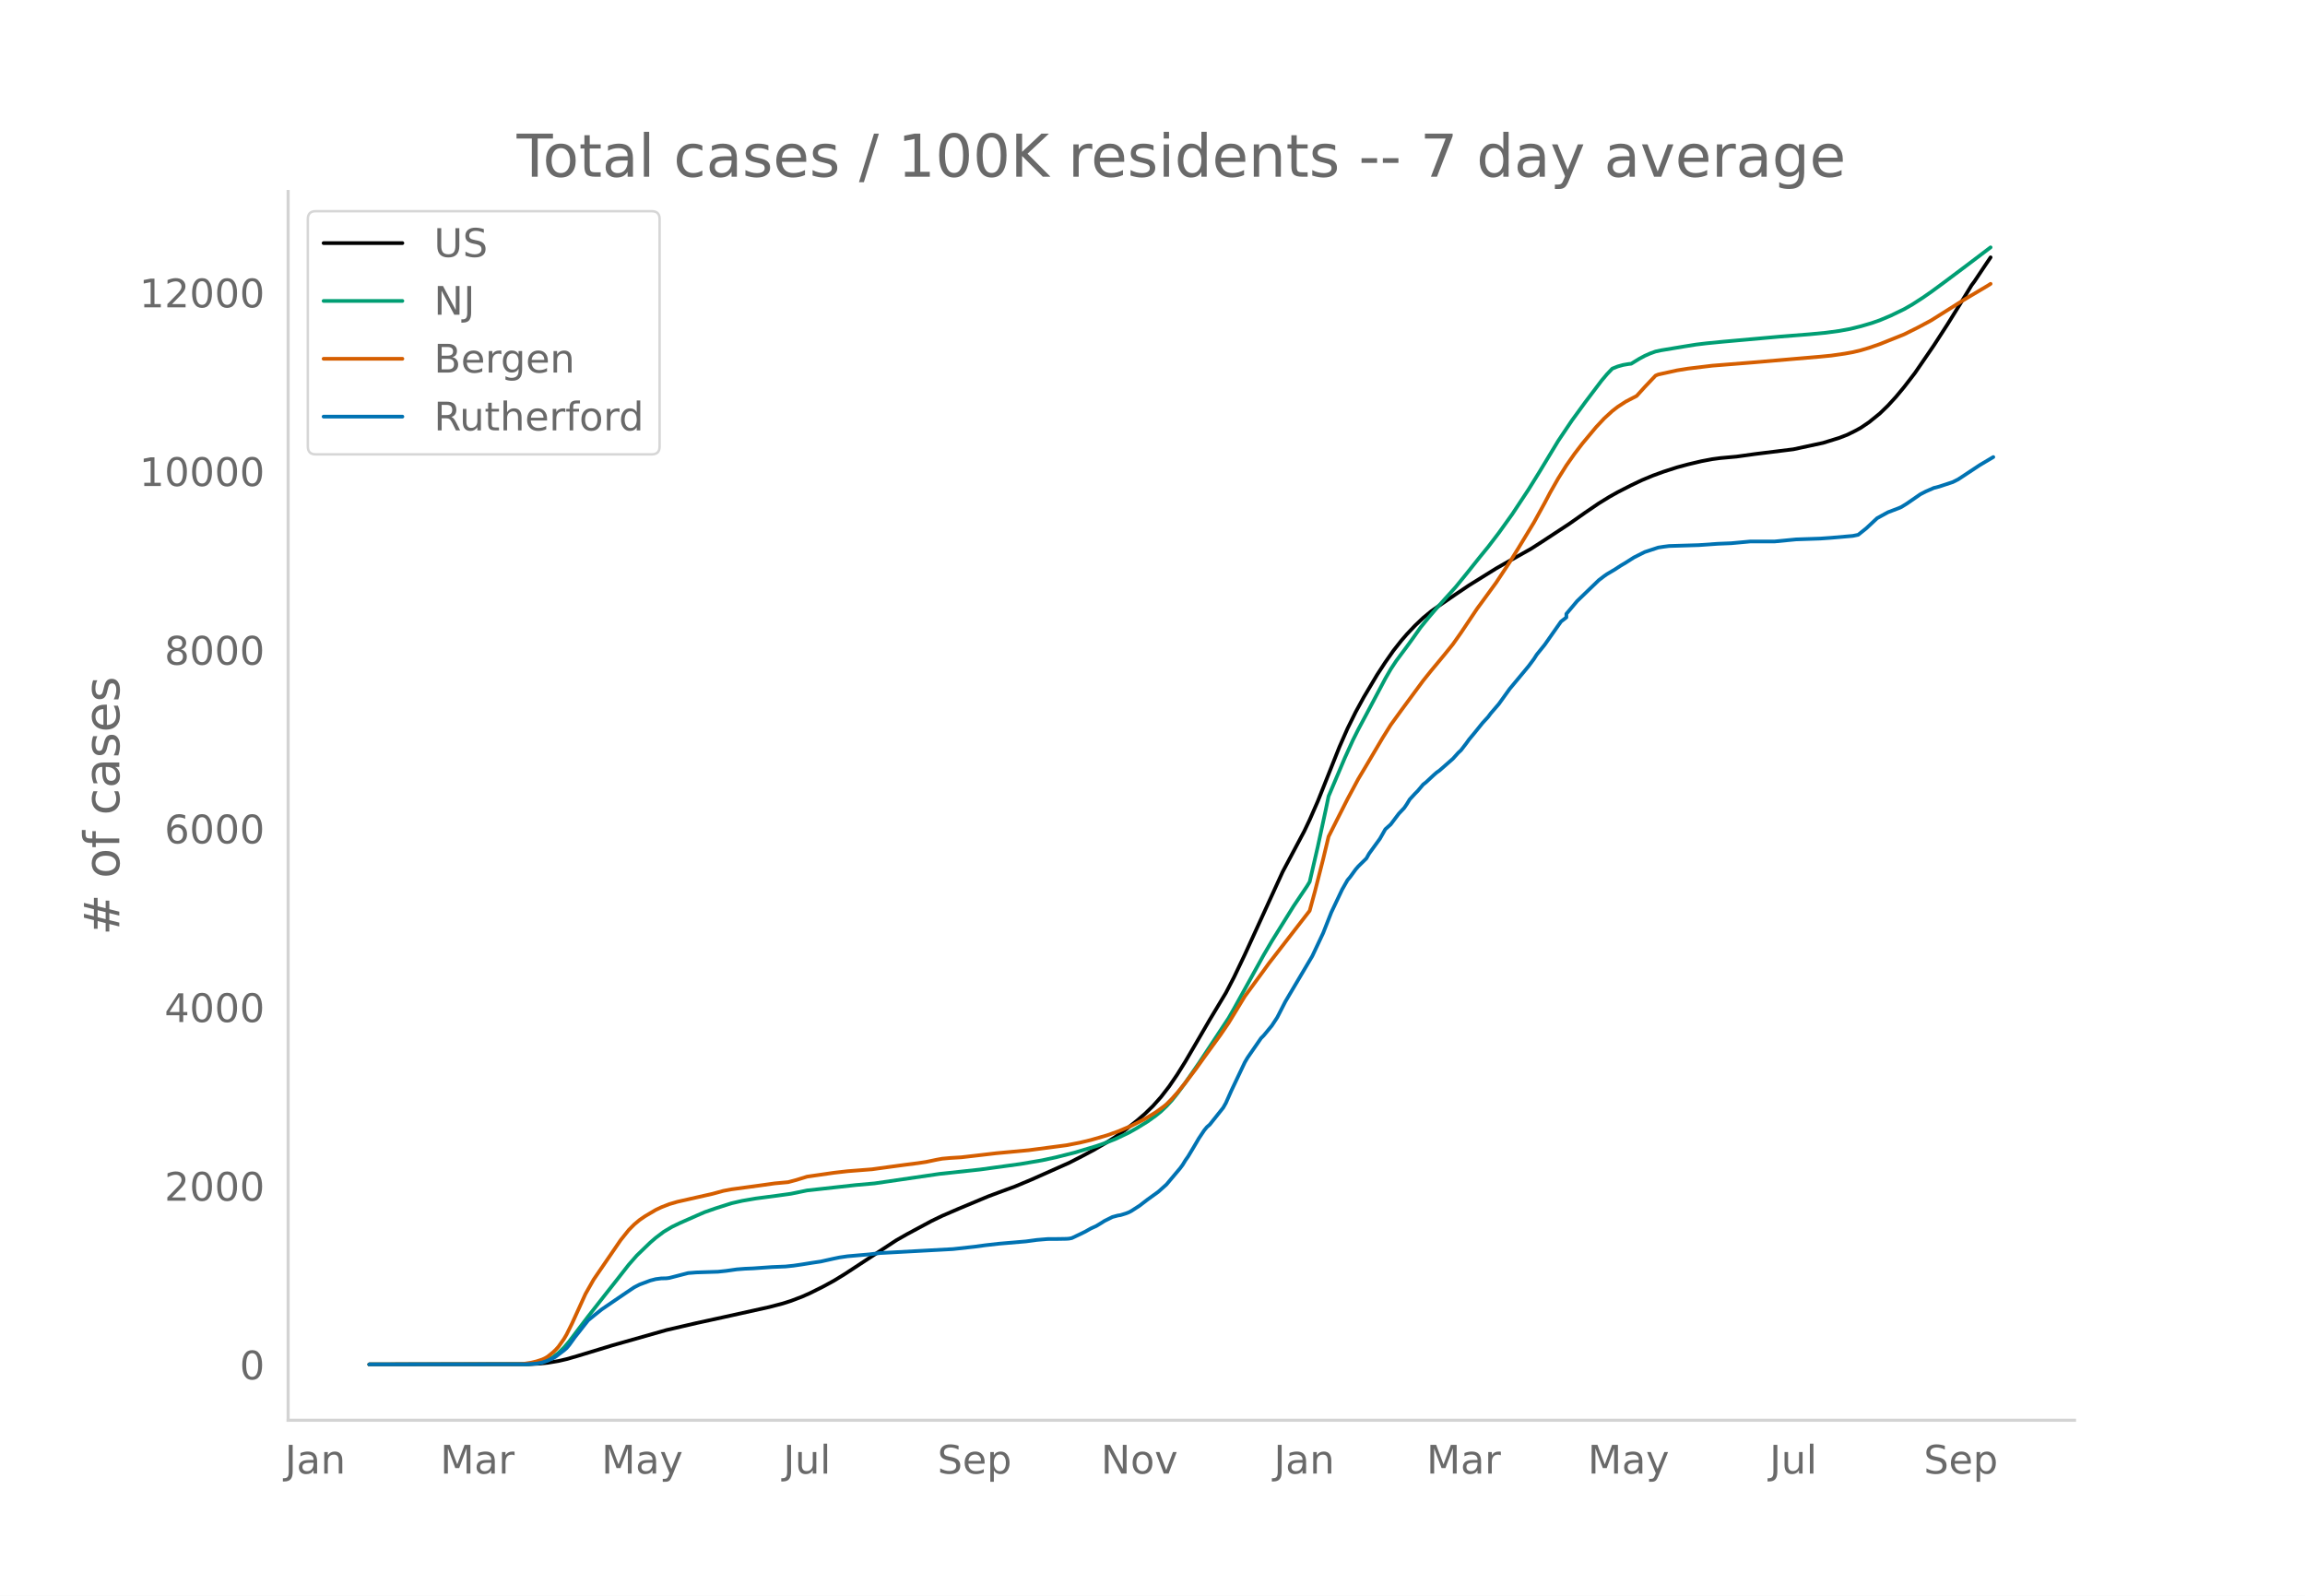
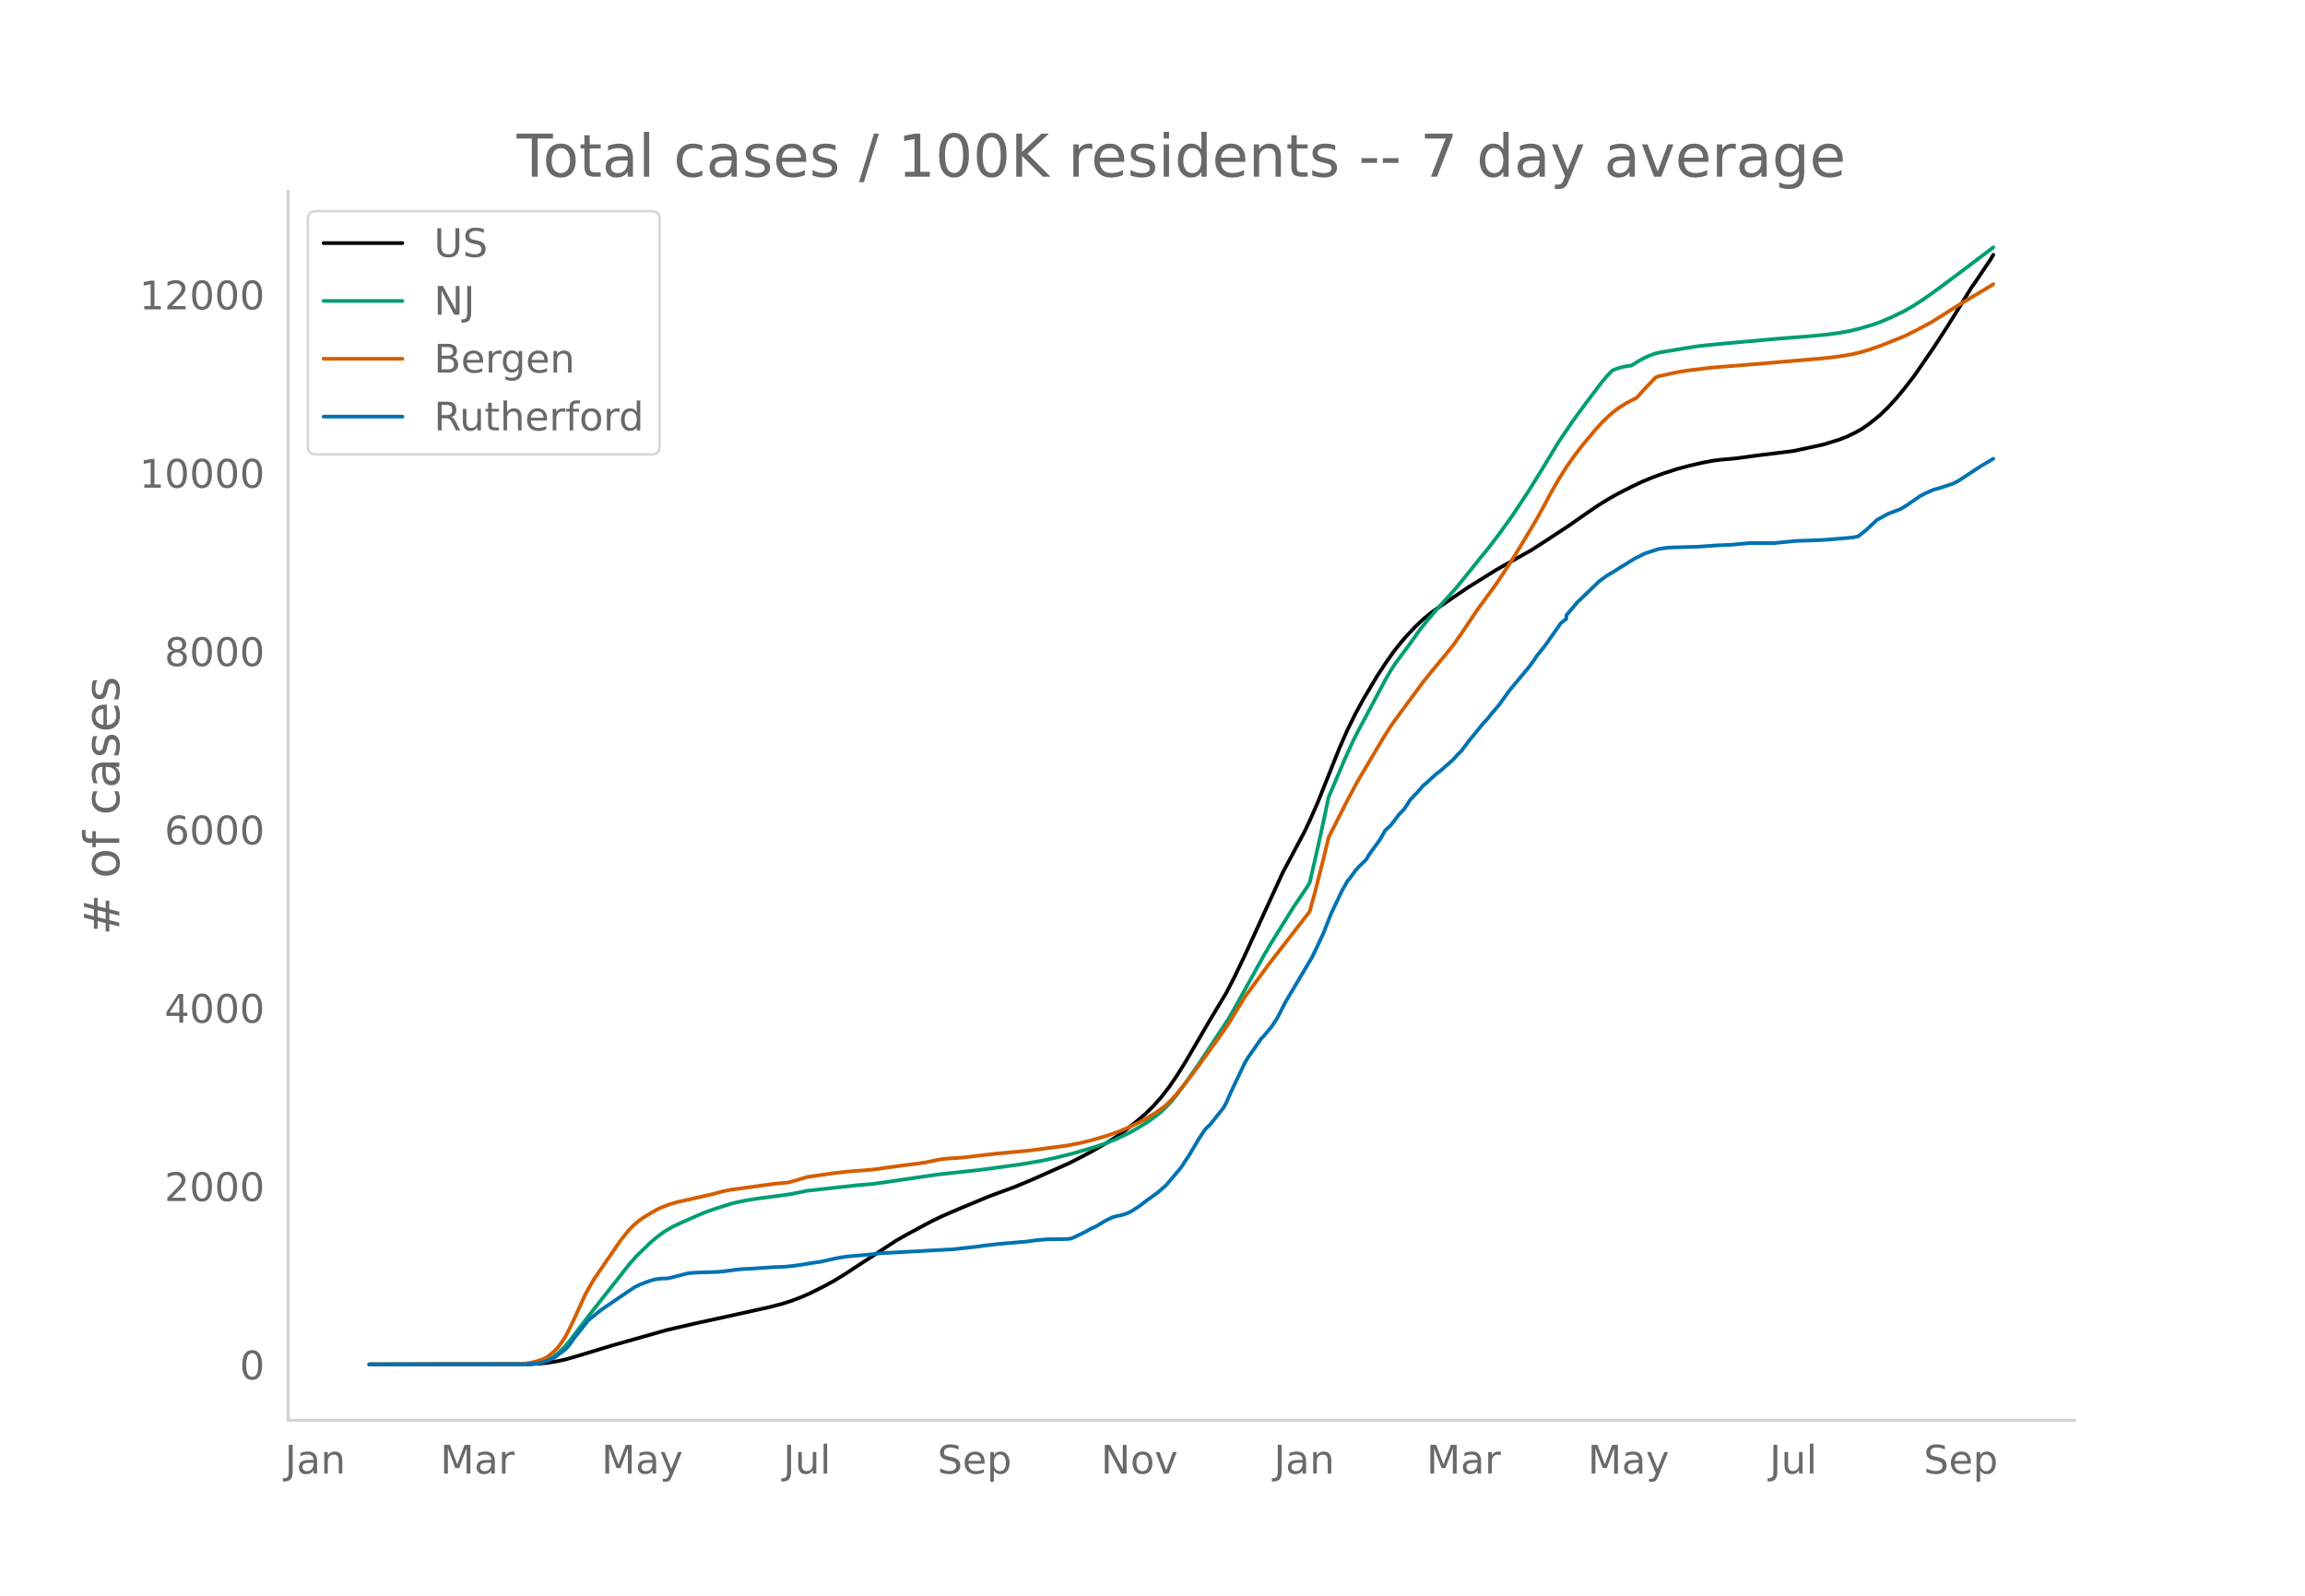
<svg xmlns="http://www.w3.org/2000/svg" xmlns:xlink="http://www.w3.org/1999/xlink" height="864" viewBox="0 0 936 648" width="1248">
  <defs>
    <style>*{stroke-linecap:butt;stroke-linejoin:round}</style>
  </defs>
  <g id="figure_1">
    <path d="M0 648h936V0H0z" style="fill:#fff" id="patch_1" />
    <g id="axes_1">
      <path d="M117 576.72h725.4V77.76H117z" style="fill:none" id="patch_2" />
-       <path clip-path="url(#p07f2c5f35f)" d="m149.973 554.04 64.738-.088 4.39-.218 3.291-.345 4.39-.732 3.29-.76 4.39-1.263 14.264-4.335 21.946-6.222 12.07-2.8 10.972-2.394 18.654-4.13 5.486-1.435 3.292-1.045 4.389-1.668 3.291-1.453 5.487-2.732 4.389-2.399 4.389-2.691 20.848-13.675 4.389-2.5 9.875-5.31 4.39-2.123 6.583-2.85 12.07-5.046 4.389-1.639 6.583-2.418 6.584-2.755 15.362-6.844 5.486-2.81 4.389-2.336 5.486-3.201 3.292-2.076 4.39-3.12 4.388-3.474 3.292-2.837 3.292-3.197 3.292-3.696 3.291-4.26 3.292-4.832 3.292-5.272 5.486-9.397 4.39-7.545 6.583-10.955 3.292-6.338 4.389-9.186 15.361-33.609 8.778-16.496 2.195-4.629 3.292-7.508 2.194-5.497 6.584-16.56 3.292-7.48 3.291-6.674 3.292-6.028 5.487-9.214 3.291-5.037 3.292-4.695 3.292-4.178 2.194-2.528 3.292-3.474 3.292-3.129 3.292-2.704 3.292-2.323 6.583-4.52 5.486-3.69 10.973-6.826 3.292-1.882 10.972-6.164 4.39-2.823 10.972-7.207 6.584-4.631 5.486-3.736 4.389-2.7 3.292-1.845 5.486-2.802 4.39-2.093 4.388-1.831 4.39-1.6 5.486-1.77 4.389-1.182 5.486-1.295 4.389-.835 3.292-.44 6.583-.596 7.681-1.065 15.362-1.901 12.07-2.599 6.583-2.035 3.292-1.278 3.292-1.63 2.194-1.206 3.292-2.233 4.39-3.553 3.291-3.187 3.292-3.598 3.292-3.965 4.389-5.695 7.68-11.2 5.487-8.475 5.486-8.831 4.39-7.19 1.096-1.462 4.39-6.57 2.194-3.237h0" style="fill:none;stroke:#000;stroke-linecap:round;stroke-width:1.5" id="line2d_1" />
-       <path clip-path="url(#p07f2c5f35f)" d="m149.973 554.04 63.64-.107 3.293-.229 2.194-.354 1.098-.232 2.194-.82 2.195-1.241 2.194-1.681 2.195-2.134 2.194-2.571 4.39-5.804 3.291-4.327 6.584-8.402 5.486-6.963 4.389-5.615 3.292-3.75 5.486-5.288 2.195-1.888 3.291-2.486 3.292-1.961 3.292-1.587 6.583-2.904 3.292-1.438 4.39-1.54 6.583-2.098 4.389-1.004 5.486-.946 8.778-1.16 5.487-.76 6.583-1.348 19.75-2.185 7.682-.685 26.334-3.847 16.459-1.773 16.459-2.257 8.778-1.496 5.486-1.187 7.681-1.932 8.778-2.629 3.292-1.13 4.39-1.71 5.485-2.594 3.292-1.856 4.39-2.698 3.291-2.348 2.195-1.788 2.194-2.092 2.195-2.378 2.194-2.733 3.292-4.435 5.486-7.93 12.07-18.31 2.195-3.828 12.07-21.816 3.291-5.598 8.778-14.128 5.487-8.15 1.097-1.802 3.292-14.241 3.292-15.231 1.097-5.296 6.583-15.513 3.292-7.25 2.195-4.374 3.291-6.147 7.681-14.487 2.195-3.802 2.194-3.33 4.39-5.897 2.194-3.015 3.292-4.665 3.291-4.043 3.292-3.854 7.681-8.513 4.39-5.394 5.485-6.868 3.292-4.027 4.39-5.746 5.486-7.65 6.583-9.969 4.39-7.073 7.68-12.705 5.486-8.163 5.487-7.527 6.583-8.702 2.195-2.614 2.194-2.307 2.195-.874 2.194-.616 2.195-.375 1.097-.123 3.292-2.013 2.194-1.182 2.195-.97 2.195-.797 2.194-.476 9.875-1.642 4.39-.701 4.388-.524 6.584-.644 23.043-2.06 12.07-.95 6.583-.625 5.486-.74 4.39-.799 4.388-1.09 4.39-1.29 3.291-1.152 4.39-1.846 5.486-2.654 3.291-1.883 4.39-2.833 3.291-2.293 5.487-4.035 8.778-6.579 9.875-7.478h0" style="fill:none;stroke:#009e73;stroke-linecap:round;stroke-width:1.5" id="line2d_2" />
-       <path clip-path="url(#p07f2c5f35f)" d="m149.973 554.04 60.35-.096 2.194-.11 3.291-.523 2.195-.54 2.195-.725 1.097-.505 1.097-.647 2.195-1.772 1.097-1.041 1.097-1.228 2.195-3.095 1.097-1.869 2.194-4.414 5.487-12.057 3.291-5.798 10.973-16.039 3.292-4.114 2.194-2.217 2.195-1.846 2.194-1.503 4.39-2.602 2.194-1.044 3.292-1.29 3.292-.963 4.389-.996 9.875-2.23 4.39-1.199 3.29-.625 10.973-1.49 6.584-.923 5.486-.505 3.292-.88 4.39-1.355 10.972-1.583 5.486-.625 9.875-.774 6.584-.902 6.584-.89 5.486-.7 3.292-.493 4.389-.917 2.194-.4 3.292-.3 4.39-.266 5.485-.63 8.779-1.027 13.167-1.223 15.361-2.022 5.487-1.065 4.389-1.056 6.583-1.9 4.39-1.565 5.486-2.292 5.486-2.79 4.389-2.68 3.292-2.389 1.097-.896 2.195-2.208 2.194-2.45 3.292-4.08 4.389-5.783 3.292-4.62 6.583-9.058 3.292-4.827 6.584-10.813 4.389-5.983 3.291-4.496 2.195-3.031 3.292-4.239 13.167-16.996 2.194-8.06 3.292-12.943 2.195-9.128 3.292-6.548 4.389-8.669 4.389-8.185 3.291-5.505 6.584-11.153 3.292-5.276 4.389-6.062 8.778-11.898 3.292-4.106 3.292-3.961 2.194-2.654 3.292-4.073 3.292-4.666 6.583-9.83 2.195-2.983 5.486-7.523 5.486-8.288 3.292-5.297 6.584-10.86 4.389-7.974 2.194-4.17 3.292-5.781 3.292-5.24 3.292-4.693 3.291-4.293 5.487-6.57 3.292-3.526 3.291-3.015 2.195-1.695 3.292-2.141 4.389-2.277 3.291-3.622 4.39-4.636 1.097-.454 7.68-1.691 4.39-.705 9.875-1.187 16.459-1.318 27.431-2.35 4.39-.428 5.486-.79 3.292-.589 3.291-.789 3.292-.979 4.39-1.516 9.875-3.957 5.486-2.732 5.486-2.932 12.07-7.595 3.292-1.993 7.68-4.562 1.098-.706h0" style="fill:none;stroke:#d55e00;stroke-linecap:round;stroke-width:1.5" id="line2d_3" />
-       <path clip-path="url(#p07f2c5f35f)" d="m149.973 554.04 63.64-.057 4.39-.283 2.195-.424 2.194-.765 2.195-.99 1.097-.652 3.292-2.492 1.097-.934 1.097-1.303 2.195-3.057 5.486-6.966 2.194-1.783 3.292-2.634 9.876-6.738 3.291-2.209 2.195-1.132 4.389-1.642 2.195-.567 2.194-.283 2.195-.056 1.097-.142 3.292-.85 4.389-1.132 3.291-.255 8.779-.283 3.291-.34 4.39-.623 3.291-.254 3.292-.142 7.68-.538 5.487-.226 3.292-.34 3.292-.482 4.389-.707 3.292-.482 5.486-1.217 2.194-.453 3.292-.482 8.778-.764 4.39-.538 29.625-1.614 8.778-.963 4.39-.594 5.486-.623 10.972-.934 4.39-.595 4.389-.368 4.389-.028 3.291-.057 1.098-.085 1.097-.226 3.292-1.558 2.194-1.076 2.195-1.245 2.194-.991 2.195-1.331 1.097-.708 3.292-1.642 2.194-.595 1.098-.17 2.194-.68 1.097-.424 1.098-.566 3.291-2.124 3.292-2.52 4.39-3.17 3.291-2.945 5.486-6.513 1.098-1.472 1.097-1.812 1.097-1.557 2.195-3.653 2.194-3.737 2.195-3.285 1.097-1.33 1.097-.935 5.487-6.88 1.097-1.925 2.194-4.955 5.487-11.552 1.097-1.869 5.486-7.928 1.097-1.104 3.292-3.992 2.195-3.341 3.292-6.427 10.972-18.546 4.39-9.315 3.291-8.353 4.39-9.258 2.194-3.85 1.097-1.303 2.194-3.03 1.098-1.274 3.291-3.228 1.098-1.953 4.389-6.031 2.194-3.85 2.195-1.983 3.292-4.36 2.194-2.322 1.097-1.614 1.098-1.812 2.194-2.378 1.097-1.105 2.195-2.604 1.097-.85 3.292-3.058 1.097-.962 1.098-.765 5.486-4.813 2.194-2.435 1.098-1.02 2.194-2.86 1.097-1.528 2.195-2.633 3.292-4.077 2.194-2.379 1.098-1.472 3.291-3.822 4.39-6.116 7.68-9.23 2.195-2.945 1.097-1.727 3.292-4.077 6.583-9.372 2.195-1.7v-1.443l4.389-5.21 8.778-8.466 2.195-1.67 1.097-.765 3.292-1.953 2.194-1.444 2.195-1.303 3.291-2.095 4.39-2.208 5.486-1.812 2.194-.34 2.195-.283 12.07-.368 7.68-.538 5.487-.227 7.68-.708h9.876l8.778-.85 9.875-.339 4.39-.311 8.778-.765 2.194-.453 3.292-2.633 4.389-4.106 4.389-2.406 4.39-1.67 1.096-.482 2.195-1.36 5.486-3.793 2.195-1.133 3.292-1.444 2.194-.566 5.486-1.812 2.195-1.104 8.778-5.805 5.486-3.256h0" style="fill:none;stroke:#0072b2;stroke-linecap:round;stroke-width:1.5" id="line2d_4" />
+       <path clip-path="url(#p6addddf017)" d="m149.973 554.04 64.738-.088 4.39-.217 3.291-.344 4.39-.731 3.29-.758 4.39-1.262 14.264-4.327 21.946-6.21 12.07-2.795 10.972-2.389 18.654-4.121 5.486-1.434 3.292-1.042 4.389-1.665 3.291-1.451 5.487-2.726 4.389-2.395 4.389-2.686 20.848-13.65 4.389-2.495 9.875-5.299 4.39-2.12 6.583-2.845 12.07-5.036 4.389-1.636 6.583-2.413 6.584-2.75 15.362-6.832 5.486-2.804 4.389-2.332 5.486-3.195 3.292-2.072 4.39-3.115 4.388-3.467 3.292-2.83 3.292-3.192 3.292-3.69 3.291-4.25 3.292-4.824 3.292-5.263 5.486-9.378 4.39-7.531 6.583-10.935 3.292-6.326 4.389-9.169 15.361-33.546 8.778-16.465 2.195-4.62 3.292-7.495 2.194-5.486 6.584-16.528 3.292-7.467 3.291-6.66 3.292-6.018 5.487-9.196 3.291-5.028 3.292-4.686 3.292-4.17 2.194-2.523 3.292-3.468 3.292-3.123 3.292-2.699 3.292-2.319 6.583-4.512 5.486-3.683 10.973-6.812 3.292-1.88 10.972-6.151 4.39-2.818 10.972-7.193 6.584-4.623 5.486-3.73 4.389-2.694 3.292-1.841 5.486-2.797 4.39-2.09 4.388-1.827 4.39-1.597 5.486-1.766 4.389-1.18 5.486-1.293 4.389-.833 3.292-.44 6.583-.595 7.681-1.063 15.362-1.897 12.07-2.594 6.583-2.03 3.292-1.277 3.292-1.626 2.194-1.204 3.292-2.229 4.39-3.547 3.291-3.18 3.292-3.592 3.292-3.957 4.389-5.685 7.68-11.18 5.487-8.457 5.486-8.815 4.39-7.177 1.096-1.459 4.39-6.558 2.194-3.23 1.097-1.903h0" style="fill:none;stroke:#000;stroke-linecap:round;stroke-width:1.5" id="line2d_1" />
+       <path clip-path="url(#p6addddf017)" d="m149.973 554.04 63.64-.107 3.293-.228 2.194-.354 1.098-.231 2.194-.82 2.195-1.238 2.194-1.678 2.195-2.13 2.194-2.566 4.39-5.793 3.291-4.318 6.584-8.387 5.486-6.95 4.389-5.605 3.292-3.741 5.486-5.279 2.195-1.884 3.291-2.482 3.292-1.958 3.292-1.583 6.583-2.899 3.292-1.435 4.39-1.536 6.583-2.095 4.389-1.002 5.486-.945 8.778-1.157 5.487-.758 6.583-1.346 19.75-2.181 7.682-.684 26.334-3.84 16.459-1.77 16.459-2.252 8.778-1.494 5.486-1.184 7.681-1.929 8.778-2.623 3.292-1.128 4.39-1.708 5.485-2.588 3.292-1.853 4.39-2.693 3.291-2.344 2.195-1.784 2.194-2.088 2.195-2.374 2.194-2.728 3.292-4.426 5.486-7.916 12.07-18.274 2.195-3.822 12.07-21.775 3.291-5.588 8.778-14.101 5.487-8.134 1.097-1.8 3.292-14.214 3.292-15.202 1.097-5.286 6.583-15.484 3.292-7.236 2.195-4.367 3.291-6.134 7.681-14.46 2.195-3.796 2.194-3.324 4.39-5.885 2.194-3.01 3.292-4.656 3.291-4.035 3.292-3.847 7.681-8.497 4.39-5.384 5.485-6.855 3.292-4.02 4.39-5.735 5.486-7.635 6.583-9.95 4.39-7.06 7.68-12.681 5.486-8.148 5.487-7.513 6.583-8.685 2.195-2.61 2.194-2.302 2.195-.873 2.194-.614 2.195-.374 1.097-.124 3.292-2.009 2.194-1.18 2.195-.968 2.195-.796 2.194-.474 9.875-1.64 4.39-.7 4.388-.522 6.584-.643 23.043-2.055 12.07-.95 6.583-.623 5.486-.74 4.39-.796 4.388-1.088 4.39-1.289 3.291-1.149 4.39-1.842 5.486-2.65 3.291-1.88 4.39-2.827 3.291-2.288 5.487-4.028 8.778-6.566 10.972-8.315h0" style="fill:none;stroke:#009e73;stroke-linecap:round;stroke-width:1.5" id="line2d_2" />
+       <path clip-path="url(#p6addddf017)" d="m149.973 554.04 60.35-.095 2.194-.11 3.291-.522 2.195-.54 2.195-.723 1.097-.505 1.097-.645 2.195-1.769 1.097-1.04 1.097-1.224 2.195-3.09 1.097-1.865 2.194-4.406 5.487-12.035 3.291-5.787 10.973-16.008 3.292-4.107 2.194-2.213 2.195-1.842 2.194-1.5 4.39-2.598 2.194-1.042 3.292-1.287 3.292-.961 4.389-.994 9.875-2.226 4.39-1.197 3.29-.623 10.973-1.489 6.584-.92 5.486-.505 3.292-.878 4.39-1.352 10.972-1.58 5.486-.624 9.875-.772 6.584-.9 6.584-.89 5.486-.699 3.292-.491 4.389-.915 2.194-.4 3.292-.3 4.39-.264 5.485-.63 8.779-1.024 13.167-1.22 15.361-2.02 5.487-1.062 4.389-1.054 6.583-1.896 4.39-1.562 5.486-2.288 5.486-2.785 4.389-2.675 3.292-2.384 1.097-.895 2.195-2.204 2.194-2.445 3.292-4.072 4.389-5.773 3.292-4.61 6.583-9.042 3.292-4.818 6.584-10.792 4.389-5.972 3.291-4.488 2.195-3.025 3.292-4.23 13.167-16.966 2.194-8.044 3.292-12.92 2.195-9.11 3.292-6.536 4.389-8.652 4.389-8.17 3.291-5.495 6.584-11.131 3.292-5.267 4.389-6.05 8.778-11.877 3.292-4.097 3.292-3.954 2.194-2.649 3.292-4.065 3.292-4.658 6.583-9.81 2.195-2.979 5.486-7.509 5.486-8.272 4.39-7.083 6.583-11.007 3.292-5.996 2.194-4.162 3.292-5.77 3.292-5.23 3.292-4.684 3.291-4.286 5.487-6.558 3.292-3.518 3.291-3.01 2.195-1.692 3.292-2.137 4.389-2.272 3.291-3.616 4.39-4.627 1.097-.453 7.68-1.688 4.39-.704 9.875-1.184 16.459-1.315 27.431-2.346 4.39-.427 5.486-.788 3.292-.589 3.291-.787 3.292-.977 4.39-1.513 9.875-3.95 5.486-2.727 5.486-2.927 12.07-7.58 3.292-1.99 7.68-4.553 2.195-1.382h0" style="fill:none;stroke:#d55e00;stroke-linecap:round;stroke-width:1.5" id="line2d_3" />
+       <path clip-path="url(#p6addddf017)" d="m149.973 554.04 63.64-.057 4.39-.282 2.195-.424 2.194-.763 2.195-.99 1.097-.65 3.292-2.486 1.097-.933 1.097-1.3 2.195-3.052 5.486-6.952 2.194-1.78 3.292-2.629 9.876-6.726 3.291-2.204 2.195-1.13 4.389-1.64 2.195-.565 2.194-.282 2.195-.057 1.097-.141 3.292-.848 4.389-1.13 3.291-.255 8.779-.282 3.291-.34 4.39-.621 3.291-.255 3.292-.14 7.68-.538 5.487-.226 3.292-.339 3.292-.48 4.389-.707 3.292-.48 5.486-1.216 2.194-.452 3.292-.48 8.778-.763 4.39-.537 29.625-1.611 8.778-.96 4.39-.594 5.486-.622 10.972-.933 4.39-.593 4.389-.368 4.389-.028 3.291-.056 1.098-.085 1.097-.226 3.292-1.555 2.194-1.073 2.195-1.244 2.194-.99 2.195-1.327 1.097-.707 3.292-1.639 2.194-.593 1.098-.17 2.194-.678 1.097-.424 1.098-.565 3.291-2.12 3.292-2.515 4.39-3.165 3.291-2.94 5.486-6.5 1.098-1.469 1.097-1.809 1.097-1.554 2.195-3.646 2.194-3.73 2.195-3.278 1.097-1.328 1.097-.933 5.487-6.867 1.097-1.922 2.194-4.946 5.487-11.53 1.097-1.865 5.486-7.913 1.097-1.102 3.292-3.985 2.195-3.335 3.292-6.415 10.972-18.51 4.39-9.298 3.291-8.337 4.39-9.242 2.194-3.843 1.097-1.3 2.194-3.024 1.098-1.272 3.291-3.221 1.098-1.95 4.389-6.02 2.194-3.843 2.195-1.979 3.292-4.352 2.194-2.317 1.097-1.61 1.098-1.81 2.194-2.373 1.097-1.103 2.195-2.6 1.097-.847 3.292-3.053 1.097-.96 1.098-.763 5.486-4.805 2.194-2.43 1.098-1.018 2.194-2.854 1.097-1.526 2.195-2.628 3.292-4.07 2.194-2.374 1.098-1.47 3.291-3.814 4.39-6.105 7.68-9.213 2.195-2.939 1.097-1.724 3.292-4.07 6.583-9.353 2.195-1.696v-1.441l4.389-5.2 8.778-8.45 2.195-1.668 1.097-.763 3.292-1.95 2.194-1.44 2.195-1.3 3.291-2.092 4.39-2.205 5.486-1.808 2.194-.34 2.195-.282 12.07-.367 7.68-.537 5.487-.226 7.68-.707h9.876l8.778-.848 9.875-.339 4.39-.31 8.778-.764 2.194-.452 3.292-2.628 4.389-4.098 4.389-2.402 4.39-1.667 1.096-.48 2.195-1.357 5.486-3.787 2.195-1.13 3.292-1.442 2.194-.565 5.486-1.809 2.195-1.102 8.778-5.794 5.486-3.25h0" style="fill:none;stroke:#0072b2;stroke-linecap:round;stroke-width:1.5" id="line2d_4" />
      <path d="M117 576.72V77.76" style="fill:none;stroke:#d3d3d3;stroke-linecap:square;stroke-linejoin:miter;stroke-width:1.25" id="patch_3" />
      <path d="M117 576.72h725.4" style="fill:none;stroke:#d3d3d3;stroke-linecap:square;stroke-linejoin:miter;stroke-width:1.25" id="patch_4" />
      <g id="matplotlib.axis_1">
        <g id="xtick_1">
          <g style="fill:#696969" transform="matrix(.16 0 0 -.16 115.695 598.378)" id="text_1">
            <defs>
              <path d="M9.813 72.906h9.859V5.078q0-13.187-5-19.14-5-5.954-16.094-5.954h-3.75v8.297h3.078q6.531 0 9.219 3.672Q9.813-4.39 9.813 5.078z" id="DejaVuSans-74" />
              <path d="M34.281 27.484q-10.89 0-15.093-2.484-4.204-2.484-4.204-8.5 0-4.781 3.157-7.594 3.156-2.797 8.562-2.797 7.485 0 12 5.297 4.516 5.297 4.516 14.078v2zm17.922 3.72V0H43.22v8.297Q40.14 3.328 35.547.953q-4.594-2.375-11.234-2.375-8.391 0-13.36 4.719Q6 8.016 6 15.922q0 9.219 6.172 13.906 6.187 4.688 18.437 4.688h12.61v.89q0 6.203-4.078 9.594-4.078 3.39-11.453 3.39-4.688 0-9.141-1.124-4.438-1.125-8.531-3.375v8.312q4.921 1.906 9.562 2.844 4.64.953 9.031.953 11.875 0 17.735-6.156 5.86-6.14 5.86-18.64z" id="DejaVuSans-97" />
              <path d="M54.89 33.016V0h-8.984v32.719q0 7.765-3.031 11.61-3.031 3.858-9.078 3.858-7.281 0-11.484-4.64-4.204-4.625-4.204-12.64V0H9.08v54.688h9.03v-8.5q3.235 4.937 7.594 7.374Q30.078 56 35.797 56q9.422 0 14.25-5.828 4.844-5.828 4.844-17.156z" id="DejaVuSans-110" />
            </defs>
            <use xlink:href="#DejaVuSans-74" />
            <use x="29.492" xlink:href="#DejaVuSans-97" />
            <use x="90.771" xlink:href="#DejaVuSans-110" />
          </g>
        </g>
        <g id="xtick_2">
          <g style="fill:#696969" transform="matrix(.16 0 0 -.16 178.77 598.378)" id="text_2">
            <defs>
              <path d="M9.813 72.906h14.703l18.593-49.61 18.703 49.61h14.704V0H66.89v64.016l-18.797-50h-9.907l-18.796 50V0H9.813z" id="DejaVuSans-77" />
              <path d="M41.11 46.297q-1.516.875-3.297 1.281Q36.03 48 33.89 48q-7.625 0-11.703-4.953-4.079-4.953-4.079-14.234V0H9.08v54.688h9.03v-8.5q2.844 4.984 7.375 7.39Q30.031 56 36.531 56q.922 0 2.047-.125 1.125-.11 2.484-.36z" id="DejaVuSans-114" />
            </defs>
            <use xlink:href="#DejaVuSans-77" />
            <use x="86.279" xlink:href="#DejaVuSans-97" />
            <use x="147.559" xlink:href="#DejaVuSans-114" />
          </g>
        </g>
        <g id="xtick_3">
          <g style="fill:#696969" transform="matrix(.16 0 0 -.16 244.256 598.378)" id="text_3">
            <defs>
              <path d="M32.172-5.078q-3.797-9.766-7.422-12.735-3.61-2.984-9.656-2.984H7.906v7.516h5.282q3.703 0 5.75 1.765Q21-9.766 23.483-3.219l1.61 4.094-22.11 53.813H12.5l17.094-42.766 17.093 42.766h9.516z" id="DejaVuSans-121" />
            </defs>
            <use xlink:href="#DejaVuSans-77" />
            <use x="86.279" xlink:href="#DejaVuSans-97" />
            <use x="147.559" xlink:href="#DejaVuSans-121" />
          </g>
        </g>
        <g id="xtick_4">
          <g style="fill:#696969" transform="matrix(.16 0 0 -.16 318.077 598.378)" id="text_4">
            <defs>
              <path d="M8.5 21.578v33.11h8.984V21.922q0-7.766 3.016-11.656 3.031-3.875 9.094-3.875 7.265 0 11.484 4.64 4.234 4.64 4.234 12.656v31h8.985V0h-8.984v8.406Q42.047 3.422 37.718 1q-4.313-2.422-10.032-2.422-9.421 0-14.312 5.86Q8.5 10.296 8.5 21.578zM31.11 56z" id="DejaVuSans-117" />
              <path d="M9.422 75.984h8.984V0H9.422z" id="DejaVuSans-108" />
            </defs>
            <use xlink:href="#DejaVuSans-74" />
            <use x="29.492" xlink:href="#DejaVuSans-117" />
            <use x="92.871" xlink:href="#DejaVuSans-108" />
          </g>
        </g>
        <g id="xtick_5">
          <g style="fill:#696969" transform="matrix(.16 0 0 -.16 380.68 598.378)" id="text_5">
            <defs>
              <path d="M53.516 70.516V60.89q-5.61 2.687-10.594 4-4.984 1.328-9.625 1.328-8.047 0-12.422-3.125t-4.375-8.89q0-4.845 2.906-7.313 2.907-2.453 11.016-3.97l5.953-1.218q11.031-2.11 16.281-7.406 5.25-5.297 5.25-14.172 0-10.61-7.11-16.078-7.093-5.469-20.812-5.469-5.172 0-11.015 1.172Q13.14.922 6.89 3.219v10.156q6-3.36 11.765-5.078 5.766-1.703 11.328-1.703 8.438 0 13.032 3.312 4.593 3.328 4.593 9.485 0 5.359-3.297 8.39-3.296 3.032-10.812 4.547L27.484 33.5q-11.03 2.188-15.968 6.875-4.922 4.688-4.922 13.047 0 9.672 6.812 15.234 6.813 5.563 18.766 5.563 5.14 0 10.453-.938 5.328-.922 10.89-2.765z" id="DejaVuSans-83" />
              <path d="M56.203 29.594v-4.39H14.891q.593-9.282 5.593-14.142 5-4.859 13.938-4.859 5.172 0 10.031 1.266 4.86 1.265 9.656 3.812v-8.5Q49.266.734 44.187-.344 39.11-1.422 33.892-1.422q-13.094 0-20.735 7.61-7.64 7.625-7.64 20.625 0 13.421 7.25 21.296Q20.016 56 32.328 56q11.031 0 17.453-7.11 6.422-7.093 6.422-19.296zm-8.984 2.64q-.094 7.36-4.125 11.75-4.032 4.407-10.672 4.407-7.516 0-12.031-4.25-4.516-4.25-5.203-11.97z" id="DejaVuSans-101" />
              <path d="M18.11 8.203v-29H9.077v75.484h9.031v-8.296q2.844 4.875 7.157 7.234Q29.594 56 35.594 56q9.968 0 16.187-7.906 6.235-7.907 6.235-20.797T51.78 6.484q-6.218-7.906-16.187-7.906-6 0-10.328 2.375-4.313 2.375-7.157 7.25zm30.578 19.094q0 9.906-4.079 15.547-4.078 5.64-11.203 5.64-7.14 0-11.218-5.64-4.079-5.64-4.079-15.547 0-9.906 4.078-15.547 4.079-5.64 11.22-5.64 7.124 0 11.202 5.64t4.078 15.547z" id="DejaVuSans-112" />
            </defs>
            <use xlink:href="#DejaVuSans-83" />
            <use x="63.477" xlink:href="#DejaVuSans-101" />
            <use x="125" xlink:href="#DejaVuSans-112" />
          </g>
        </g>
        <g id="xtick_6">
          <g style="fill:#696969" transform="matrix(.16 0 0 -.16 447.077 598.378)" id="text_6">
            <defs>
              <path d="M9.813 72.906h13.28l32.329-60.984v60.984h9.562V0h-13.28L19.39 60.984V0H9.813z" id="DejaVuSans-78" />
              <path d="M30.61 48.39q-7.22 0-11.422-5.64-4.204-5.64-4.204-15.453 0-9.813 4.172-15.453 4.188-5.64 11.453-5.64 7.188 0 11.375 5.655 4.203 5.672 4.203 15.438 0 9.719-4.203 15.406-4.187 5.688-11.375 5.688zm0 7.61q11.718 0 18.406-7.625 6.703-7.61 6.703-21.078 0-13.422-6.703-21.078-6.688-7.64-18.407-7.64-11.765 0-18.437 7.64-6.656 7.656-6.656 21.078 0 13.469 6.656 21.078Q18.844 56 30.609 56z" id="DejaVuSans-111" />
              <path d="M2.984 54.688H12.5L29.594 8.797l17.093 45.89h9.516L35.687 0H23.485z" id="DejaVuSans-118" />
            </defs>
            <use xlink:href="#DejaVuSans-78" />
            <use x="74.805" xlink:href="#DejaVuSans-111" />
            <use x="135.986" xlink:href="#DejaVuSans-118" />
          </g>
        </g>
        <g id="xtick_7">
          <g style="fill:#696969" transform="matrix(.16 0 0 -.16 517.293 598.378)" id="text_7">
            <use xlink:href="#DejaVuSans-74" />
            <use x="29.492" xlink:href="#DejaVuSans-97" />
            <use x="90.771" xlink:href="#DejaVuSans-110" />
          </g>
        </g>
        <g id="xtick_8">
          <g style="fill:#696969" transform="matrix(.16 0 0 -.16 579.27 598.378)" id="text_8">
            <use xlink:href="#DejaVuSans-77" />
            <use x="86.279" xlink:href="#DejaVuSans-97" />
            <use x="147.559" xlink:href="#DejaVuSans-114" />
          </g>
        </g>
        <g id="xtick_9">
          <g style="fill:#696969" transform="matrix(.16 0 0 -.16 644.757 598.378)" id="text_9">
            <use xlink:href="#DejaVuSans-77" />
            <use x="86.279" xlink:href="#DejaVuSans-97" />
            <use x="147.559" xlink:href="#DejaVuSans-121" />
          </g>
        </g>
        <g id="xtick_10">
          <g style="fill:#696969" transform="matrix(.16 0 0 -.16 718.577 598.378)" id="text_10">
            <use xlink:href="#DejaVuSans-74" />
            <use x="29.492" xlink:href="#DejaVuSans-117" />
            <use x="92.871" xlink:href="#DejaVuSans-108" />
          </g>
        </g>
        <g id="xtick_11">
          <g style="fill:#696969" transform="matrix(.16 0 0 -.16 781.18 598.378)" id="text_11">
            <use xlink:href="#DejaVuSans-83" />
            <use x="63.477" xlink:href="#DejaVuSans-101" />
            <use x="125" xlink:href="#DejaVuSans-112" />
          </g>
        </g>
      </g>
      <g id="matplotlib.axis_2">
        <g id="ytick_1">
          <g style="fill:#696969" transform="matrix(.16 0 0 -.16 97.32 560.119)" id="text_12">
            <defs>
              <path d="M31.781 66.406q-7.61 0-11.453-7.5Q16.5 51.422 16.5 36.375q0-14.984 3.828-22.484 3.844-7.5 11.453-7.5 7.672 0 11.5 7.5 3.844 7.5 3.844 22.484 0 15.047-3.844 22.531-3.828 7.5-11.5 7.5zm0 7.813q12.266 0 18.735-9.703 6.468-9.688 6.468-28.141 0-18.406-6.468-28.11-6.47-9.687-18.735-9.687-12.25 0-18.718 9.688-6.47 9.703-6.47 28.109 0 18.453 6.47 28.14Q19.53 74.22 31.78 74.22z" id="DejaVuSans-48" />
            </defs>
            <use xlink:href="#DejaVuSans-48" />
          </g>
        </g>
        <g id="ytick_2">
-           <g style="fill:#696969" transform="matrix(.16 0 0 -.16 66.78 487.567)" id="text_13">
+           <g style="fill:#696969" transform="matrix(.16 0 0 -.16 66.78 487.703)" id="text_13">
            <defs>
              <path d="M19.188 8.297h34.421V0H7.33v8.297q5.609 5.812 15.296 15.594 9.703 9.797 12.188 12.64 4.734 5.313 6.609 9 1.89 3.688 1.89 7.25 0 5.813-4.078 9.469-4.078 3.672-10.625 3.672-4.64 0-9.797-1.61-5.14-1.609-11-4.89v9.969Q13.767 71.78 18.938 73q5.188 1.219 9.485 1.219 11.328 0 18.062-5.672 6.735-5.656 6.735-15.125 0-4.5-1.688-8.531-1.672-4.016-6.125-9.485-1.218-1.422-7.765-8.187-6.532-6.766-18.453-18.922z" id="DejaVuSans-50" />
            </defs>
            <use xlink:href="#DejaVuSans-50" />
            <use x="63.623" xlink:href="#DejaVuSans-48" />
            <use x="127.246" xlink:href="#DejaVuSans-48" />
            <use x="190.869" xlink:href="#DejaVuSans-48" />
          </g>
        </g>
        <g id="ytick_3">
-           <g style="fill:#696969" transform="matrix(.16 0 0 -.16 66.78 415.015)" id="text_14">
+           <g style="fill:#696969" transform="matrix(.16 0 0 -.16 66.78 415.288)" id="text_14">
            <defs>
              <path d="M37.797 64.313 12.89 25.39h24.906zm-2.594 8.593H47.61V25.391h10.407v-8.203H47.609V0h-9.812v17.188H4.89v9.515z" id="DejaVuSans-52" />
            </defs>
            <use xlink:href="#DejaVuSans-52" />
            <use x="63.623" xlink:href="#DejaVuSans-48" />
            <use x="127.246" xlink:href="#DejaVuSans-48" />
            <use x="190.869" xlink:href="#DejaVuSans-48" />
          </g>
        </g>
        <g id="ytick_4">
-           <g style="fill:#696969" transform="matrix(.16 0 0 -.16 66.78 342.464)" id="text_15">
+           <g style="fill:#696969" transform="matrix(.16 0 0 -.16 66.78 342.872)" id="text_15">
            <defs>
              <path d="M33.016 40.375q-6.641 0-10.532-4.547-3.875-4.531-3.875-12.437 0-7.86 3.875-12.438 3.891-4.562 10.532-4.562 6.64 0 10.515 4.562 3.875 4.578 3.875 12.438 0 7.906-3.875 12.437-3.875 4.547-10.515 4.547zm19.578 30.922v-8.984q-3.719 1.75-7.5 2.671-3.782.938-7.5.938-9.766 0-14.922-6.594-5.14-6.594-5.875-19.922 2.875 4.25 7.219 6.516 4.359 2.266 9.578 2.266 10.984 0 17.36-6.672 6.374-6.657 6.374-18.125 0-11.235-6.64-18.032-6.641-6.78-17.672-6.78-12.657 0-19.344 9.687-6.688 9.703-6.688 28.109 0 17.281 8.204 27.563 8.203 10.28 22.015 10.28 3.719 0 7.5-.734t7.89-2.187z" id="DejaVuSans-54" />
            </defs>
            <use xlink:href="#DejaVuSans-54" />
            <use x="63.623" xlink:href="#DejaVuSans-48" />
            <use x="127.246" xlink:href="#DejaVuSans-48" />
            <use x="190.869" xlink:href="#DejaVuSans-48" />
          </g>
        </g>
        <g id="ytick_5">
-           <g style="fill:#696969" transform="matrix(.16 0 0 -.16 66.78 269.912)" id="text_16">
+           <g style="fill:#696969" transform="matrix(.16 0 0 -.16 66.78 270.456)" id="text_16">
            <defs>
              <path d="M31.781 34.625q-7.031 0-11.062-3.766-4.016-3.765-4.016-10.343 0-6.594 4.016-10.36Q24.75 6.391 31.78 6.391q7.032 0 11.078 3.78 4.063 3.798 4.063 10.345 0 6.578-4.031 10.343-4.016 3.766-11.11 3.766zm-9.86 4.188q-6.343 1.562-9.89 5.906Q8.5 49.079 8.5 55.329q0 8.733 6.219 13.812 6.234 5.078 17.062 5.078 10.89 0 17.094-5.078 6.203-5.079 6.203-13.813 0-6.25-3.547-10.61-3.531-4.343-9.828-5.906 7.125-1.656 11.094-6.5 3.984-4.828 3.984-11.796 0-10.61-6.468-16.282-6.47-5.656-18.532-5.656-12.047 0-18.531 5.656-6.469 5.672-6.469 16.282 0 6.968 4 11.797 4.016 4.843 11.14 6.5zM18.314 54.39q0-5.657 3.53-8.828 3.548-3.172 9.938-3.172 6.36 0 9.938 3.172 3.593 3.171 3.593 8.828 0 5.672-3.593 8.843-3.578 3.172-9.938 3.172-6.39 0-9.937-3.172-3.532-3.172-3.532-8.843z" id="DejaVuSans-56" />
            </defs>
            <use xlink:href="#DejaVuSans-56" />
            <use x="63.623" xlink:href="#DejaVuSans-48" />
            <use x="127.246" xlink:href="#DejaVuSans-48" />
            <use x="190.869" xlink:href="#DejaVuSans-48" />
          </g>
        </g>
        <g id="ytick_6">
-           <g style="fill:#696969" transform="matrix(.16 0 0 -.16 56.6 197.36)" id="text_17">
+           <g style="fill:#696969" transform="matrix(.16 0 0 -.16 56.6 198.04)" id="text_17">
            <defs>
              <path d="M12.406 8.297h16.11v55.625l-17.532-3.516v8.985l17.438 3.515h9.86V8.296H54.39V0H12.406z" id="DejaVuSans-49" />
            </defs>
            <use xlink:href="#DejaVuSans-49" />
            <use x="63.623" xlink:href="#DejaVuSans-48" />
            <use x="127.246" xlink:href="#DejaVuSans-48" />
            <use x="190.869" xlink:href="#DejaVuSans-48" />
            <use x="254.492" xlink:href="#DejaVuSans-48" />
          </g>
        </g>
        <g id="ytick_7">
-           <g style="fill:#696969" transform="matrix(.16 0 0 -.16 56.6 124.809)" id="text_18">
+           <g style="fill:#696969" transform="matrix(.16 0 0 -.16 56.6 125.625)" id="text_18">
            <use xlink:href="#DejaVuSans-49" />
            <use x="63.623" xlink:href="#DejaVuSans-50" />
            <use x="127.246" xlink:href="#DejaVuSans-48" />
            <use x="190.869" xlink:href="#DejaVuSans-48" />
            <use x="254.492" xlink:href="#DejaVuSans-48" />
          </g>
        </g>
        <g style="fill:#696969" transform="matrix(0 -.2 -.2 0 48.44 379.813)" id="text_19">
          <defs>
            <path d="M51.125 44H36.922l-4.11-16.313h14.313zm-7.328 27.781-5.078-20.265h14.265L58.11 71.78h7.813L60.89 51.516h15.234V44h-17.14l-4-16.313h15.53V20.22H53.079L48 0h-7.813l5.032 20.219H30.906L25.875 0h-7.86l5.079 20.219H7.719v7.468h17.187L29 44H13.281v7.516h17.625l4.985 20.265z" id="DejaVuSans-35" />
            <path d="M37.11 75.984V68.5h-8.594q-4.828 0-6.72-1.953-1.874-1.953-1.874-7.031v-4.828h14.797v-6.985H19.922V0H10.89v47.703H2.297v6.984h8.594V58.5q0 9.125 4.25 13.297 4.25 4.187 13.468 4.187z" id="DejaVuSans-102" />
            <path d="M48.781 52.594v-8.407q-3.812 2.11-7.64 3.157-3.828 1.047-7.735 1.047-8.75 0-13.593-5.547-4.829-5.532-4.829-15.547 0-10.016 4.829-15.563 4.843-5.53 13.593-5.53 3.907 0 7.735 1.046 3.828 1.047 7.64 3.156V2.094Q45.016.344 40.984-.531q-4.015-.89-8.562-.89-12.36 0-19.64 7.765-7.266 7.765-7.266 20.953 0 13.375 7.343 21.031Q20.22 56 33.016 56q4.14 0 8.093-.86 3.953-.843 7.672-2.546z" id="DejaVuSans-99" />
            <path d="M44.281 53.078v-8.5q-3.797 1.953-7.906 2.922-4.094.984-8.5.984-6.688 0-10.031-2.047-3.344-2.046-3.344-6.156 0-3.125 2.39-4.906 2.391-1.781 9.626-3.39l3.078-.688q9.562-2.047 13.593-5.781 4.032-3.735 4.032-10.422 0-7.625-6.032-12.078-6.03-4.438-16.578-4.438-4.39 0-9.156.86Q10.688.296 5.422 2v9.281q4.984-2.594 9.812-3.89 4.829-1.282 9.579-1.282 6.343 0 9.75 2.172 3.421 2.172 3.421 6.125 0 3.656-2.468 5.61-2.453 1.953-10.813 3.765l-3.125.735q-8.344 1.75-12.062 5.39-3.704 3.64-3.704 9.985 0 7.718 5.47 11.906Q16.75 56 26.811 56q4.97 0 9.36-.734 4.406-.72 8.11-2.188z" id="DejaVuSans-115" />
          </defs>
          <use xlink:href="#DejaVuSans-35" />
          <use x="83.789" xlink:href="#DejaVuSans-32" />
          <use x="115.576" xlink:href="#DejaVuSans-111" />
          <use x="176.758" xlink:href="#DejaVuSans-102" />
          <use x="211.963" xlink:href="#DejaVuSans-32" />
          <use x="243.75" xlink:href="#DejaVuSans-99" />
          <use x="298.73" xlink:href="#DejaVuSans-97" />
          <use x="360.01" xlink:href="#DejaVuSans-115" />
          <use x="412.109" xlink:href="#DejaVuSans-101" />
          <use x="473.633" xlink:href="#DejaVuSans-115" />
        </g>
      </g>
      <g style="fill:#696969" transform="matrix(.24 0 0 -.24 209.82 71.76)" id="text_20">
        <defs>
          <path d="M-.297 72.906h61.672v-8.312H35.5V0h-9.906v64.594H-.296z" id="DejaVuSans-84" />
          <path d="M18.313 70.219V54.688h18.5v-6.985h-18.5V18.016q0-6.688 1.828-8.594 1.828-1.906 7.453-1.906h9.218V0h-9.218q-10.407 0-14.36 3.875-3.953 3.89-3.953 14.14v29.688H2.687v6.984h6.594V70.22z" id="DejaVuSans-116" />
          <path d="M25.39 72.906h8.297L8.297-9.28H0z" id="DejaVuSans-47" />
          <path d="M9.813 72.906h9.859V42.094L52.39 72.906h12.703L28.906 38.922 67.672 0H54.688L19.672 35.11V0h-9.86z" id="DejaVuSans-75" />
          <path d="M9.422 54.688h8.984V0H9.422zm0 21.296h8.984v-11.39H9.422z" id="DejaVuSans-105" />
          <path d="M45.406 46.39v29.594h8.985V0h-8.985v8.203Q42.578 3.328 38.25.953q-4.313-2.375-10.375-2.375-9.906 0-16.14 7.906-6.22 7.922-6.22 20.813 0 12.89 6.22 20.797Q17.968 56 27.874 56q6.063 0 10.375-2.375 4.328-2.36 7.156-7.234zm-30.61-19.093q0-9.906 4.079-15.547 4.078-5.64 11.203-5.64 7.125 0 11.219 5.64 4.11 5.64 4.11 15.547 0 9.906-4.11 15.547-4.094 5.64-11.219 5.64-7.125 0-11.203-5.64-4.078-5.64-4.078-15.547z" id="DejaVuSans-100" />
          <path d="M4.89 31.39h26.313v-8H4.891z" id="DejaVuSans-45" />
          <path d="M8.203 72.906h46.875v-4.203L28.61 0H18.312L43.22 64.594H8.203z" id="DejaVuSans-55" />
          <path d="M45.406 27.984q0 9.766-4.031 15.125-4.016 5.375-11.297 5.375-7.219 0-11.25-5.375-4.031-5.359-4.031-15.125 0-9.718 4.031-15.093t11.25-5.375q7.281 0 11.297 5.375 4.031 5.375 4.031 15.093zm8.985-21.203q0-13.953-6.203-20.765Q42-20.797 29.203-20.797q-4.734 0-8.937.703-4.203.703-8.157 2.172v8.735q3.954-2.141 7.813-3.157 3.86-1.031 7.86-1.031 8.843 0 13.234 4.61 4.39 4.609 4.39 13.937v4.453q-2.781-4.844-7.125-7.234Q33.938 0 27.875 0 17.828 0 11.672 7.656q-6.156 7.672-6.156 20.328 0 12.688 6.156 20.344Q17.828 56 27.875 56q6.063 0 10.406-2.39 4.344-2.391 7.125-7.22v8.297h8.985z" id="DejaVuSans-103" />
        </defs>
        <use xlink:href="#DejaVuSans-84" />
        <use x="44.084" xlink:href="#DejaVuSans-111" />
        <use x="105.266" xlink:href="#DejaVuSans-116" />
        <use x="144.475" xlink:href="#DejaVuSans-97" />
        <use x="205.754" xlink:href="#DejaVuSans-108" />
        <use x="233.537" xlink:href="#DejaVuSans-32" />
        <use x="265.324" xlink:href="#DejaVuSans-99" />
        <use x="320.305" xlink:href="#DejaVuSans-97" />
        <use x="381.584" xlink:href="#DejaVuSans-115" />
        <use x="433.684" xlink:href="#DejaVuSans-101" />
        <use x="495.207" xlink:href="#DejaVuSans-115" />
        <use x="547.307" xlink:href="#DejaVuSans-32" />
        <use x="579.094" xlink:href="#DejaVuSans-47" />
        <use x="612.785" xlink:href="#DejaVuSans-32" />
        <use x="644.572" xlink:href="#DejaVuSans-49" />
        <use x="708.195" xlink:href="#DejaVuSans-48" />
        <use x="771.818" xlink:href="#DejaVuSans-48" />
        <use x="835.441" xlink:href="#DejaVuSans-75" />
        <use x="901.018" xlink:href="#DejaVuSans-32" />
        <use x="932.805" xlink:href="#DejaVuSans-114" />
        <use x="971.668" xlink:href="#DejaVuSans-101" />
        <use x="1033.191" xlink:href="#DejaVuSans-115" />
        <use x="1085.291" xlink:href="#DejaVuSans-105" />
        <use x="1113.074" xlink:href="#DejaVuSans-100" />
        <use x="1176.551" xlink:href="#DejaVuSans-101" />
        <use x="1238.074" xlink:href="#DejaVuSans-110" />
        <use x="1301.453" xlink:href="#DejaVuSans-116" />
        <use x="1340.662" xlink:href="#DejaVuSans-115" />
        <use x="1392.762" xlink:href="#DejaVuSans-32" />
        <use x="1424.549" xlink:href="#DejaVuSans-45" />
        <use x="1460.633" xlink:href="#DejaVuSans-45" />
        <use x="1496.717" xlink:href="#DejaVuSans-32" />
        <use x="1528.504" xlink:href="#DejaVuSans-55" />
        <use x="1592.127" xlink:href="#DejaVuSans-32" />
        <use x="1623.914" xlink:href="#DejaVuSans-100" />
        <use x="1687.391" xlink:href="#DejaVuSans-97" />
        <use x="1748.67" xlink:href="#DejaVuSans-121" />
        <use x="1807.85" xlink:href="#DejaVuSans-32" />
        <use x="1839.637" xlink:href="#DejaVuSans-97" />
        <use x="1900.916" xlink:href="#DejaVuSans-118" />
        <use x="1960.096" xlink:href="#DejaVuSans-101" />
        <use x="2021.619" xlink:href="#DejaVuSans-114" />
        <use x="2062.732" xlink:href="#DejaVuSans-97" />
        <use x="2124.012" xlink:href="#DejaVuSans-103" />
        <use x="2187.488" xlink:href="#DejaVuSans-101" />
      </g>
      <g id="legend_1">
        <path d="M128.2 184.5h136.45q3.2 0 3.2-3.2V88.96q0-3.2-3.2-3.2H128.2q-3.2 0-3.2 3.2v92.34q0 3.2 3.2 3.2z" style="fill:none;opacity:.8;stroke:#ccc;stroke-linejoin:miter" id="patch_5" />
        <path d="M131.4 98.718h32" style="fill:none;stroke:#000;stroke-linecap:round;stroke-width:1.5" id="line2d_5" />
        <g style="fill:#696969" transform="matrix(.16 0 0 -.16 176.2 104.317)" id="text_21">
          <defs>
            <path d="M8.688 72.906h9.921V28.61q0-11.718 4.235-16.875 4.25-5.14 13.781-5.14 9.469 0 13.719 5.14 4.25 5.157 4.25 16.875v44.297H64.5V27.391q0-14.25-7.063-21.532-7.046-7.28-20.812-7.28-13.828 0-20.89 7.28-7.047 7.282-7.047 21.532z" id="DejaVuSans-85" />
          </defs>
          <use xlink:href="#DejaVuSans-85" />
          <use x="73.193" xlink:href="#DejaVuSans-83" />
        </g>
        <path d="M131.4 122.203h32" style="fill:none;stroke:#009e73;stroke-linecap:round;stroke-width:1.5" id="line2d_7" />
        <g style="fill:#696969" transform="matrix(.16 0 0 -.16 176.2 127.802)" id="text_22">
          <use xlink:href="#DejaVuSans-78" />
          <use x="74.805" xlink:href="#DejaVuSans-74" />
        </g>
        <path d="M131.4 145.688h32" style="fill:none;stroke:#d55e00;stroke-linecap:round;stroke-width:1.5" id="line2d_9" />
        <g style="fill:#696969" transform="matrix(.16 0 0 -.16 176.2 151.287)" id="text_23">
          <defs>
            <path d="M19.672 34.813V8.108H35.5q7.953 0 11.781 3.297 3.844 3.297 3.844 10.078 0 6.844-3.844 10.078-3.828 3.25-11.781 3.25zm0 29.984V42.828h14.61q7.218 0 10.75 2.703 3.546 2.719 3.546 8.282 0 5.515-3.547 8.25-3.531 2.734-10.75 2.734zm-9.86 8.11h25.204q11.28 0 17.375-4.688Q58.5 63.53 58.5 54.89q0-6.703-3.125-10.657-3.125-3.953-9.188-4.922 7.282-1.562 11.313-6.53 4.031-4.954 4.031-12.376 0-9.765-6.64-15.093Q48.25 0 35.984 0H9.812z" id="DejaVuSans-66" />
          </defs>
          <use xlink:href="#DejaVuSans-66" />
          <use x="68.604" xlink:href="#DejaVuSans-101" />
          <use x="130.127" xlink:href="#DejaVuSans-114" />
          <use x="169.49" xlink:href="#DejaVuSans-103" />
          <use x="232.967" xlink:href="#DejaVuSans-101" />
          <use x="294.49" xlink:href="#DejaVuSans-110" />
        </g>
        <path d="M131.4 169.173h32" style="fill:none;stroke:#0072b2;stroke-linecap:round;stroke-width:1.5" id="line2d_11" />
        <g style="fill:#696969" transform="matrix(.16 0 0 -.16 176.2 174.773)" id="text_24">
          <defs>
            <path d="M44.39 34.188q3.172-1.079 6.172-4.594 3-3.516 6.032-9.672L66.609 0H56l-9.313 18.703q-3.624 7.328-7.015 9.719-3.39 2.39-9.25 2.39h-10.75V0h-9.86v72.906h22.266q12.5 0 18.656-5.234 6.157-5.219 6.157-15.766 0-6.89-3.203-11.437-3.204-4.532-9.297-6.282zM19.673 64.797V38.922h12.406q7.125 0 10.766 3.297 3.64 3.297 3.64 9.687 0 6.39-3.64 9.64-3.64 3.25-10.766 3.25z" id="DejaVuSans-82" />
            <path d="M54.89 33.016V0h-8.984v32.719q0 7.765-3.031 11.61-3.031 3.858-9.078 3.858-7.281 0-11.484-4.64-4.204-4.625-4.204-12.64V0H9.08v75.984h9.03V46.188q3.235 4.937 7.594 7.374Q30.078 56 35.797 56q9.422 0 14.25-5.828 4.844-5.828 4.844-17.156z" id="DejaVuSans-104" />
          </defs>
          <use xlink:href="#DejaVuSans-82" />
          <use x="64.982" xlink:href="#DejaVuSans-117" />
          <use x="128.361" xlink:href="#DejaVuSans-116" />
          <use x="167.57" xlink:href="#DejaVuSans-104" />
          <use x="230.949" xlink:href="#DejaVuSans-101" />
          <use x="292.473" xlink:href="#DejaVuSans-114" />
          <use x="333.586" xlink:href="#DejaVuSans-102" />
          <use x="368.791" xlink:href="#DejaVuSans-111" />
          <use x="429.973" xlink:href="#DejaVuSans-114" />
          <use x="469.336" xlink:href="#DejaVuSans-100" />
        </g>
      </g>
    </g>
  </g>
  <defs>
-     <clipPath id="p07f2c5f35f">
+     <clipPath id="p6addddf017">
      <path d="M117 77.76h725.4v498.96H117z" />
    </clipPath>
  </defs>
</svg>
